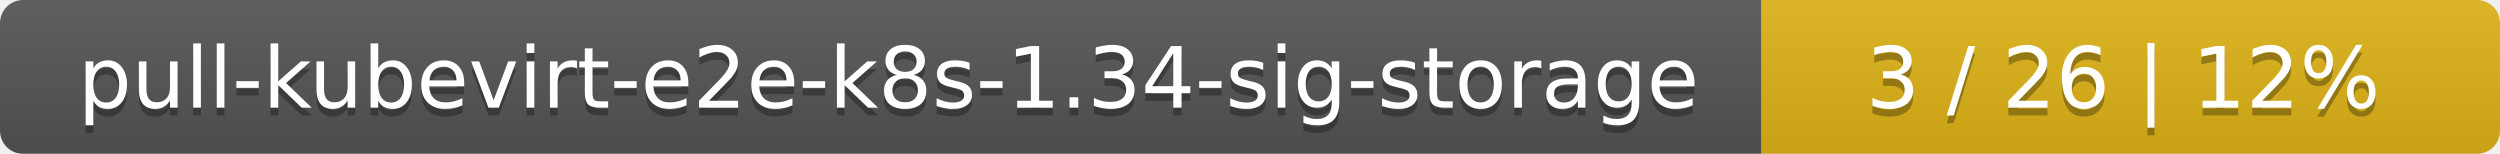
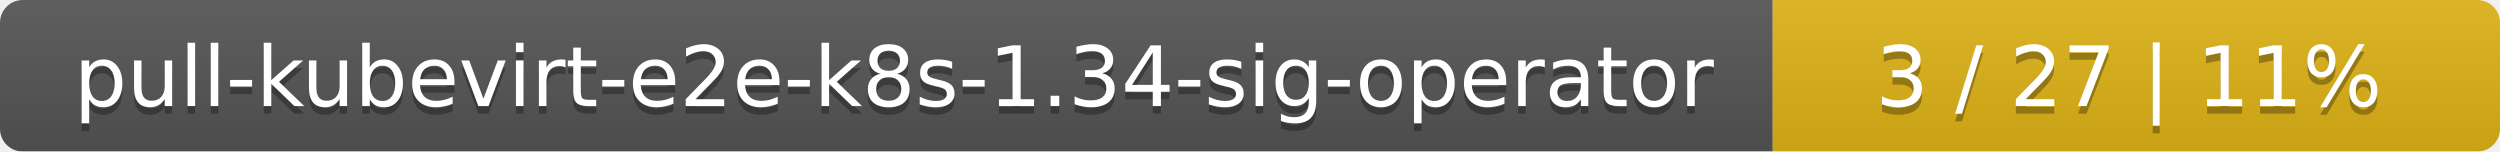
- <svg xmlns="http://www.w3.org/2000/svg" width="325" height="20">
+ <svg xmlns="http://www.w3.org/2000/svg" width="330" height="20">
  <linearGradient id="smooth" x2="0" y2="100%">
    <stop offset="0" stop-color="#bbb" stop-opacity=".1" />
    <stop offset="1" stop-opacity=".1" />
  </linearGradient>
  <mask id="round">
-     <rect width="325" height="20" rx="3" fill="#fff" />
+     <rect width="330" height="20" rx="3" fill="#fff" />
  </mask>
  <g mask="url(#round)">
-     <rect width="229" height="20" fill="#555" />
-     <rect x="229" width="96" height="20" fill="#dfb317" />
-     <rect width="325" height="20" fill="url(#smooth)" />
+     <rect width="234" height="20" fill="#555" />
+     <rect x="234" width="96" height="20" fill="#dfb317" />
+     <rect width="330" height="20" fill="url(#smooth)" />
  </g>
  <g fill="#fff" text-anchor="middle" font-family="DejaVu Sans,Verdana,Geneva,sans-serif" font-size="11">
-     <text x="115.5" y="15" fill="#010101" fill-opacity=".3">pull-kubevirt-e2e-k8s-1.34-sig-storage</text>
-     <text x="115.5" y="14">pull-kubevirt-e2e-k8s-1.34-sig-storage</text>
-     <text x="276" y="15" fill="#010101" fill-opacity=".3">3 / 26    |    12%</text>
-     <text x="276" y="14">3 / 26    |    12%</text>
+     <text x="118" y="15" fill="#010101" fill-opacity=".3">pull-kubevirt-e2e-k8s-1.34-sig-operator</text>
+     <text x="118" y="14">pull-kubevirt-e2e-k8s-1.34-sig-operator</text>
+     <text x="281" y="15" fill="#010101" fill-opacity=".3">3 / 27    |    11%</text>
+     <text x="281" y="14">3 / 27    |    11%</text>
  </g>
</svg>
